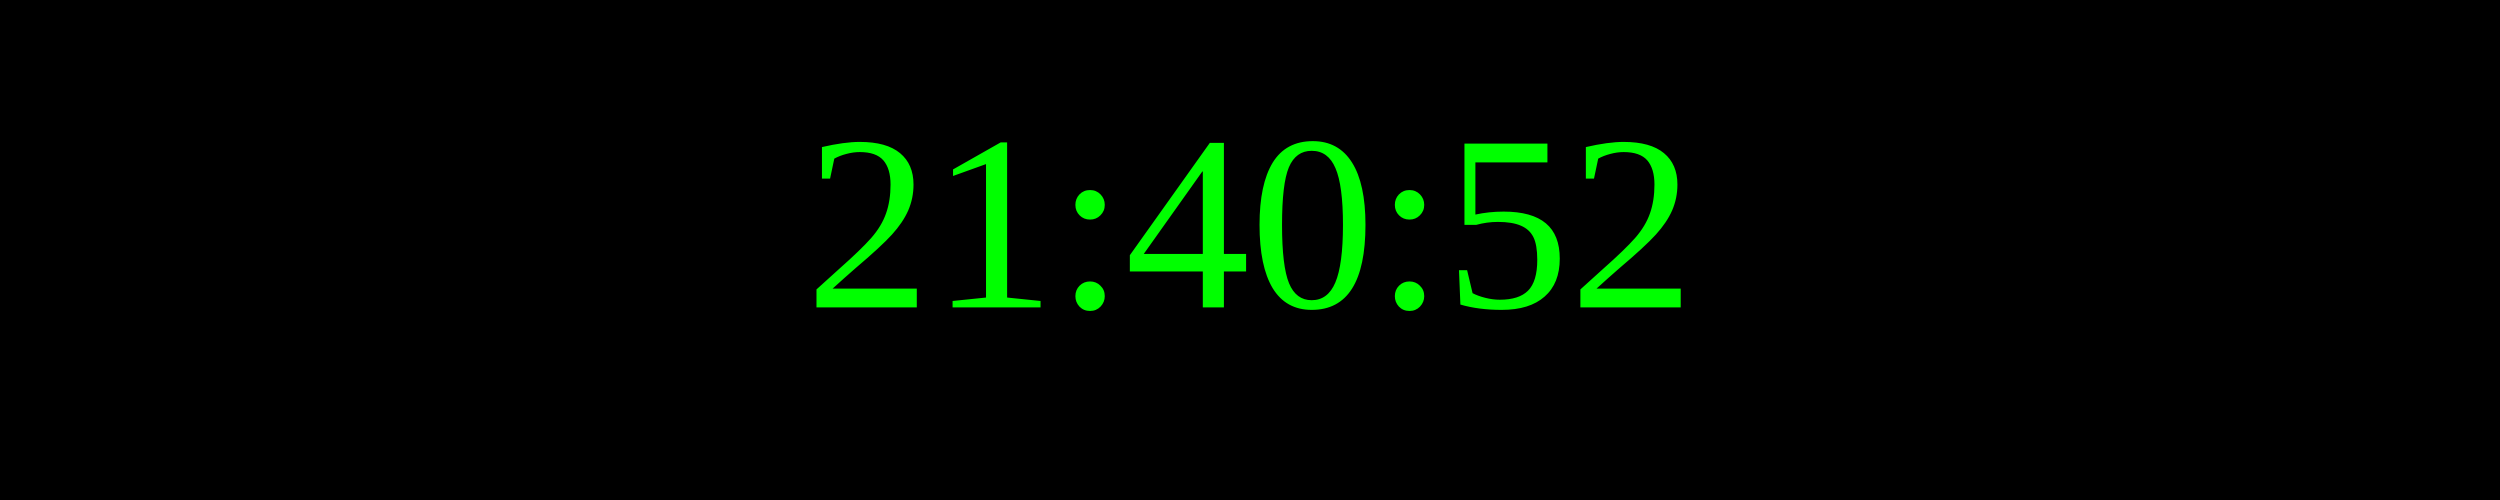
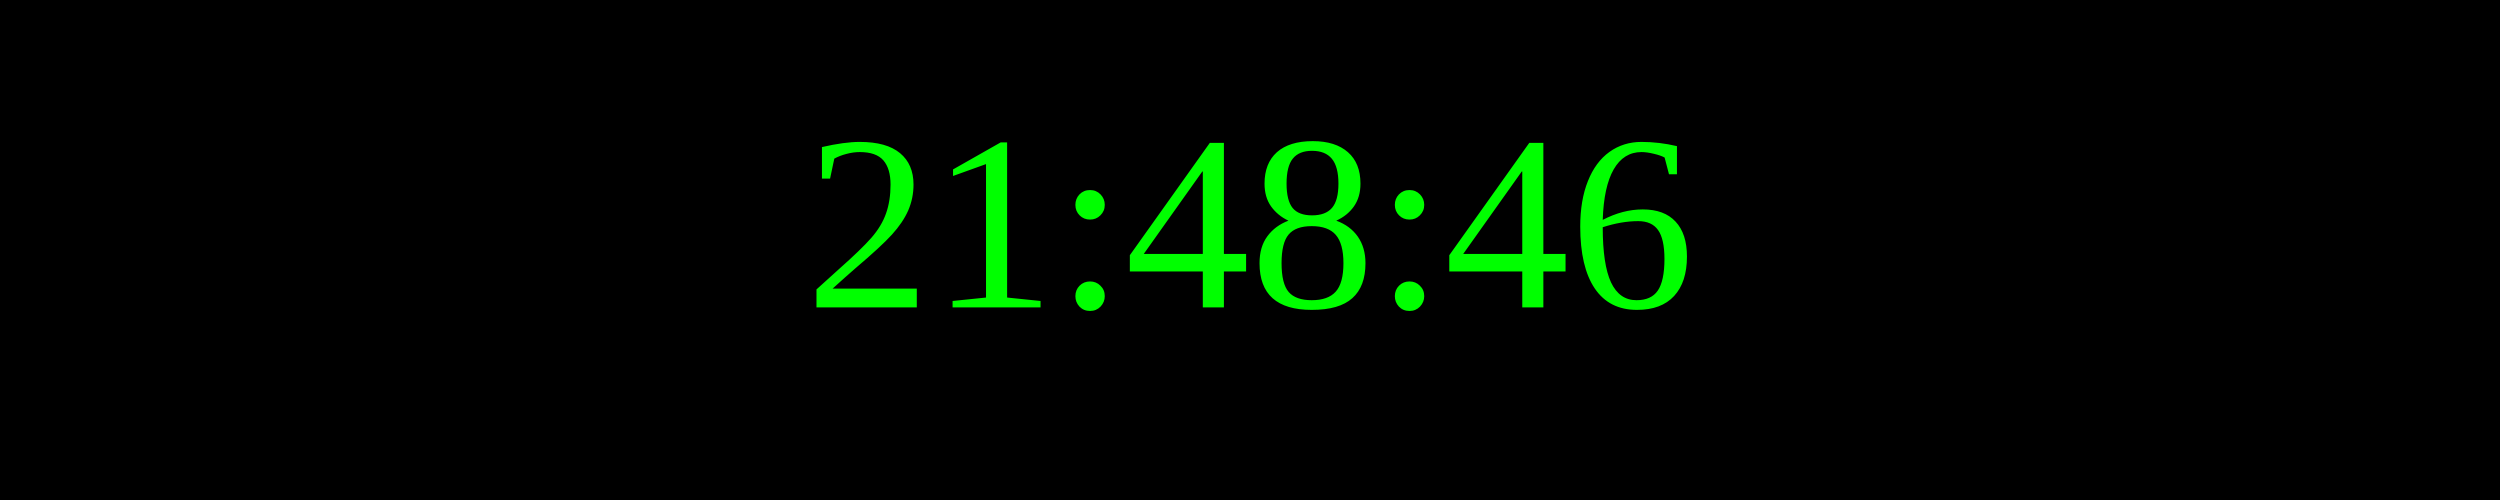
<svg xmlns="http://www.w3.org/2000/svg" width="250" height="50">
  <rect width="100%" height="100%" fill="black" />
  <text x="50%" y="50%" font-size="25" fill="lime" text-anchor="middle" dominant-baseline="middle">
- 21:40:52
+ 21:48:46
</text>
</svg>
